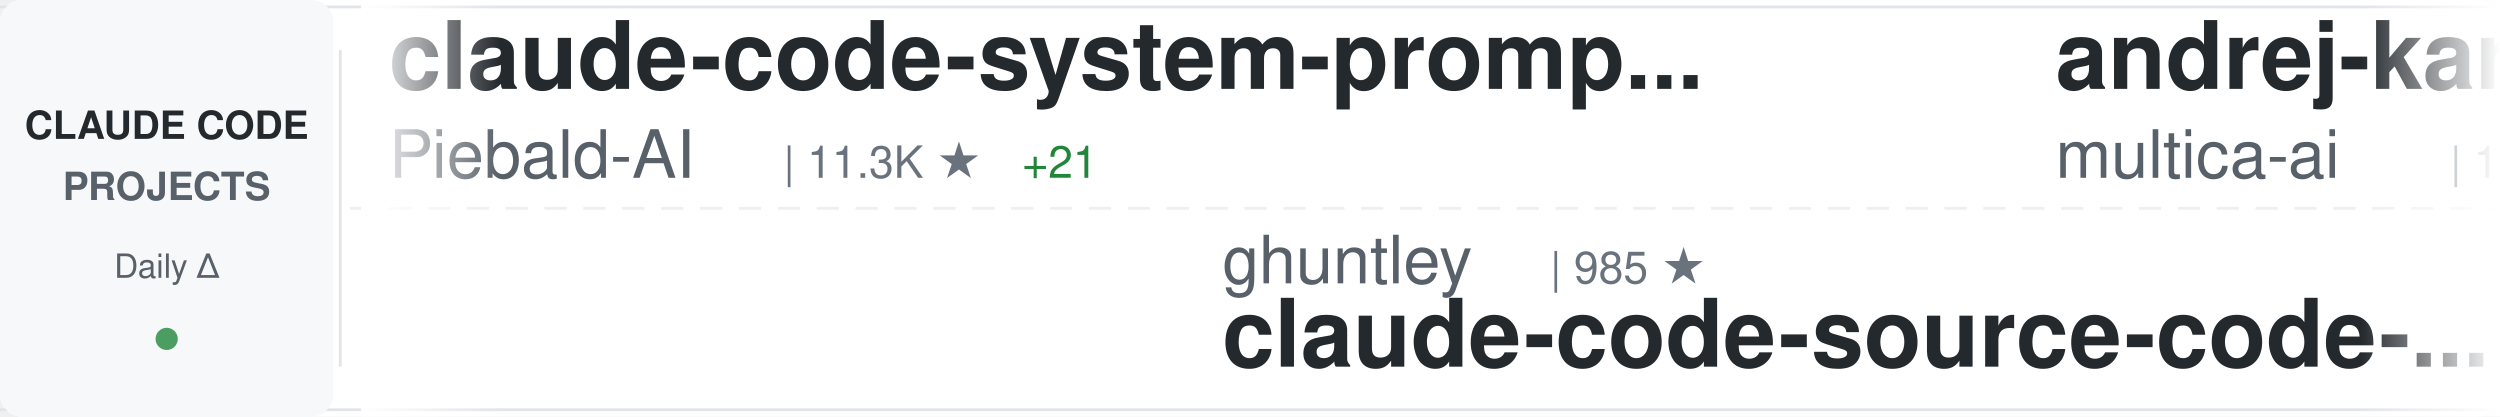
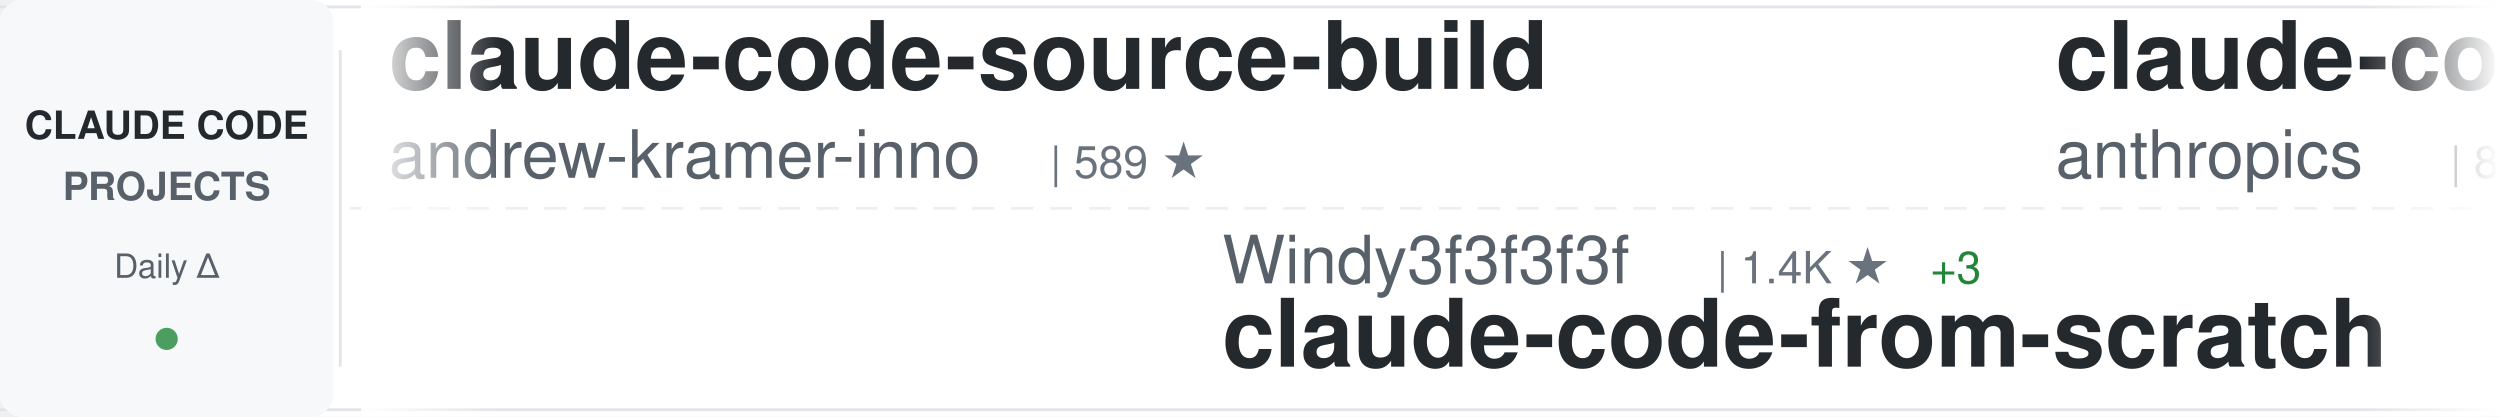
<svg xmlns="http://www.w3.org/2000/svg" width="900" height="150">
  <defs>
    <linearGradient id="awesomeLeftFade" x1="0%" y1="0%" x2="100%" y2="0%">
      <stop offset="0%" style="stop-color:#ffffff;stop-opacity:1" />
      <stop offset="100%" style="stop-color:#ffffff;stop-opacity:0" />
    </linearGradient>
    <linearGradient id="awesomeRightFade" x1="0%" y1="0%" x2="100%" y2="0%">
      <stop offset="0%" style="stop-color:#ffffff;stop-opacity:0" />
      <stop offset="100%" style="stop-color:#ffffff;stop-opacity:1" />
    </linearGradient>
  </defs>
  <rect width="900" height="150" fill="#ffffff" rx="8" />
  <rect x="0" y="2" width="900" height="1" fill="#e1e4e8" />
  <rect x="0" y="147" width="900" height="1" fill="#e1e4e8" />
  <line x1="0" y1="75" x2="900" y2="75" stroke="#e1e4e8" stroke-width="1" stroke-dasharray="8 6" opacity="0.6" />
  <rect x="0" y="0" width="120" height="150" fill="#f6f8fa" rx="8" />
  <text x="60" y="50" font-family="-apple-system, BlinkMacSystemFont, 'Segoe UI', Helvetica, Arial, sans-serif" font-size="14" font-weight="600" fill="#24292e" text-anchor="middle">CLAUDE CODE</text>
  <text x="60" y="72" font-family="-apple-system, BlinkMacSystemFont, 'Segoe UI', Helvetica, Arial, sans-serif" font-size="14" font-weight="600" fill="#586069" text-anchor="middle">PROJECTS</text>
  <text x="60" y="100" font-family="-apple-system, BlinkMacSystemFont, 'Segoe UI', Helvetica, Arial, sans-serif" font-size="12" font-weight="500" fill="#586069" text-anchor="middle">Daily Δ</text>
  <circle cx="60" cy="122" r="4" fill="#22863a" opacity="0.8" />
  <rect x="122" y="18" width="1" height="114" fill="#e1e4e8" />
  <clipPath id="awesomeTickerClip">
    <rect x="130" y="0" width="770" height="150" />
  </clipPath>
  <g clip-path="url(#awesomeTickerClip)">
    <g id="awesomeTickerItems">
      <animateTransform attributeName="transform" attributeType="XML" type="translate" from="0 0" to="-3000 0" dur="54s" repeatCount="indefinite" />
      <g transform="translate(0, 0)">
-         <text x="140" y="32" font-family="-apple-system, BlinkMacSystemFont, 'Segoe UI', Helvetica, Arial, sans-serif" font-size="34" font-weight="600" fill="#24292e">claude-code-system-promp...</text>
-         <text x="140" y="64" font-family="-apple-system, BlinkMacSystemFont, 'Segoe UI', Helvetica, Arial, sans-serif" font-size="24" font-weight="400" fill="#586069">Piebald-AI</text>
-         <text x="282" y="64" font-family="-apple-system, BlinkMacSystemFont, 'Segoe UI', Helvetica, Arial, sans-serif" font-size="16" font-weight="500" fill="#6a737d">| 11.3K ★</text>
-         <text x="368" y="64" font-family="-apple-system, BlinkMacSystemFont, 'Segoe UI', Helvetica, Arial, sans-serif" font-size="16" font-weight="500" fill="#22863a"> +21</text>
+         <text x="140" y="32" font-family="-apple-system, BlinkMacSystemFont, 'Segoe UI', Helvetica, Arial, sans-serif" font-size="34" font-weight="600" fill="#24292e">claude-code-source-build</text>
+         <text x="140" y="64" font-family="-apple-system, BlinkMacSystemFont, 'Segoe UI', Helvetica, Arial, sans-serif" font-size="24" font-weight="400" fill="#586069">andrew-kramer-inno</text>
+         <text x="378" y="64" font-family="-apple-system, BlinkMacSystemFont, 'Segoe UI', Helvetica, Arial, sans-serif" font-size="16" font-weight="500" fill="#6a737d">| 589 ★</text>
      </g>
      <g transform="translate(300, 0)">
-         <text x="140" y="102" font-family="-apple-system, BlinkMacSystemFont, 'Segoe UI', Helvetica, Arial, sans-serif" font-size="24" font-weight="400" fill="#586069">ghuntley</text>
-         <text x="258" y="102" font-family="-apple-system, BlinkMacSystemFont, 'Segoe UI', Helvetica, Arial, sans-serif" font-size="16" font-weight="500" fill="#6a737d">| 985 ★</text>
-         <text x="140" y="132" font-family="-apple-system, BlinkMacSystemFont, 'Segoe UI', Helvetica, Arial, sans-serif" font-size="34" font-weight="600" fill="#24292e">claude-code-source-code-...</text>
+         <text x="140" y="102" font-family="-apple-system, BlinkMacSystemFont, 'Segoe UI', Helvetica, Arial, sans-serif" font-size="24" font-weight="400" fill="#586069">Windy3f3f3f3f</text>
+         <text x="318" y="102" font-family="-apple-system, BlinkMacSystemFont, 'Segoe UI', Helvetica, Arial, sans-serif" font-size="16" font-weight="500" fill="#6a737d">| 1.4K ★</text>
+         <text x="395" y="102" font-family="-apple-system, BlinkMacSystemFont, 'Segoe UI', Helvetica, Arial, sans-serif" font-size="16" font-weight="500" fill="#22863a"> +3</text>
+         <text x="140" y="132" font-family="-apple-system, BlinkMacSystemFont, 'Segoe UI', Helvetica, Arial, sans-serif" font-size="34" font-weight="600" fill="#24292e">claude-code-from-scratch</text>
      </g>
      <g transform="translate(600, 0)">
-         <text x="140" y="32" font-family="-apple-system, BlinkMacSystemFont, 'Segoe UI', Helvetica, Arial, sans-serif" font-size="34" font-weight="600" fill="#24292e">andrej-karpathy-skills</text>
-         <text x="140" y="64" font-family="-apple-system, BlinkMacSystemFont, 'Segoe UI', Helvetica, Arial, sans-serif" font-size="24" font-weight="400" fill="#586069">multica-ai</text>
-         <text x="282" y="64" font-family="-apple-system, BlinkMacSystemFont, 'Segoe UI', Helvetica, Arial, sans-serif" font-size="16" font-weight="500" fill="#6a737d">| 179.3K ★</text>
-         <text x="377" y="64" font-family="-apple-system, BlinkMacSystemFont, 'Segoe UI', Helvetica, Arial, sans-serif" font-size="16" font-weight="500" fill="#22863a"> +466</text>
+         <text x="140" y="32" font-family="-apple-system, BlinkMacSystemFont, 'Segoe UI', Helvetica, Arial, sans-serif" font-size="34" font-weight="600" fill="#24292e">claude-code-base-action</text>
+         <text x="140" y="64" font-family="-apple-system, BlinkMacSystemFont, 'Segoe UI', Helvetica, Arial, sans-serif" font-size="24" font-weight="400" fill="#586069">anthropics</text>
+         <text x="282" y="64" font-family="-apple-system, BlinkMacSystemFont, 'Segoe UI', Helvetica, Arial, sans-serif" font-size="16" font-weight="500" fill="#6a737d">| 885 ★</text>
+         <text x="350" y="64" font-family="-apple-system, BlinkMacSystemFont, 'Segoe UI', Helvetica, Arial, sans-serif" font-size="16" font-weight="500" fill="#22863a"> +2</text>
      </g>
      <g transform="translate(900, 0)">
-         <text x="140" y="102" font-family="-apple-system, BlinkMacSystemFont, 'Segoe UI', Helvetica, Arial, sans-serif" font-size="24" font-weight="400" fill="#586069">shanraisshan</text>
-         <text x="306" y="102" font-family="-apple-system, BlinkMacSystemFont, 'Segoe UI', Helvetica, Arial, sans-serif" font-size="16" font-weight="500" fill="#6a737d">| 58.4K ★</text>
-         <text x="392" y="102" font-family="-apple-system, BlinkMacSystemFont, 'Segoe UI', Helvetica, Arial, sans-serif" font-size="16" font-weight="500" fill="#22863a"> +75</text>
-         <text x="140" y="132" font-family="-apple-system, BlinkMacSystemFont, 'Segoe UI', Helvetica, Arial, sans-serif" font-size="34" font-weight="600" fill="#24292e">claude-code-best-practic...</text>
+         <text x="140" y="102" font-family="-apple-system, BlinkMacSystemFont, 'Segoe UI', Helvetica, Arial, sans-serif" font-size="24" font-weight="400" fill="#586069">huangjia2019</text>
+         <text x="306" y="102" font-family="-apple-system, BlinkMacSystemFont, 'Segoe UI', Helvetica, Arial, sans-serif" font-size="16" font-weight="500" fill="#6a737d">| 861 ★</text>
+         <text x="374" y="102" font-family="-apple-system, BlinkMacSystemFont, 'Segoe UI', Helvetica, Arial, sans-serif" font-size="16" font-weight="500" fill="#22863a"> +2</text>
+         <text x="140" y="132" font-family="-apple-system, BlinkMacSystemFont, 'Segoe UI', Helvetica, Arial, sans-serif" font-size="34" font-weight="600" fill="#24292e">claude-code-engineering</text>
      </g>
      <g transform="translate(1200, 0)">
-         <text x="140" y="32" font-family="-apple-system, BlinkMacSystemFont, 'Segoe UI', Helvetica, Arial, sans-serif" font-size="34" font-weight="600" fill="#24292e">ECC</text>
-         <text x="140" y="64" font-family="-apple-system, BlinkMacSystemFont, 'Segoe UI', Helvetica, Arial, sans-serif" font-size="24" font-weight="400" fill="#586069">affaan-m</text>
-         <text x="258" y="64" font-family="-apple-system, BlinkMacSystemFont, 'Segoe UI', Helvetica, Arial, sans-serif" font-size="16" font-weight="500" fill="#6a737d">| 218.9K ★</text>
-         <text x="353" y="64" font-family="-apple-system, BlinkMacSystemFont, 'Segoe UI', Helvetica, Arial, sans-serif" font-size="16" font-weight="500" fill="#22863a"> +608</text>
+         <text x="140" y="32" font-family="-apple-system, BlinkMacSystemFont, 'Segoe UI', Helvetica, Arial, sans-serif" font-size="34" font-weight="600" fill="#24292e">sc-claude-code-files</text>
+         <text x="140" y="64" font-family="-apple-system, BlinkMacSystemFont, 'Segoe UI', Helvetica, Arial, sans-serif" font-size="24" font-weight="400" fill="#586069">https-deeplearning-ai</text>
+         <text x="414" y="64" font-family="-apple-system, BlinkMacSystemFont, 'Segoe UI', Helvetica, Arial, sans-serif" font-size="16" font-weight="500" fill="#6a737d">| 532 ★</text>
+         <text x="482" y="64" font-family="-apple-system, BlinkMacSystemFont, 'Segoe UI', Helvetica, Arial, sans-serif" font-size="16" font-weight="500" fill="#22863a"> +1</text>
      </g>
      <g transform="translate(1500, 0)">
-         <text x="140" y="102" font-family="-apple-system, BlinkMacSystemFont, 'Segoe UI', Helvetica, Arial, sans-serif" font-size="24" font-weight="400" fill="#586069">luongnv89</text>
-         <text x="270" y="102" font-family="-apple-system, BlinkMacSystemFont, 'Segoe UI', Helvetica, Arial, sans-serif" font-size="16" font-weight="500" fill="#6a737d">| 37.7K ★</text>
-         <text x="356" y="102" font-family="-apple-system, BlinkMacSystemFont, 'Segoe UI', Helvetica, Arial, sans-serif" font-size="16" font-weight="500" fill="#22863a"> +87</text>
-         <text x="140" y="132" font-family="-apple-system, BlinkMacSystemFont, 'Segoe UI', Helvetica, Arial, sans-serif" font-size="34" font-weight="600" fill="#24292e">claude-howto</text>
+         <text x="140" y="102" font-family="-apple-system, BlinkMacSystemFont, 'Segoe UI', Helvetica, Arial, sans-serif" font-size="24" font-weight="400" fill="#586069">digitalsamba</text>
+         <text x="306" y="102" font-family="-apple-system, BlinkMacSystemFont, 'Segoe UI', Helvetica, Arial, sans-serif" font-size="16" font-weight="500" fill="#6a737d">| 1.5K ★</text>
+         <text x="383" y="102" font-family="-apple-system, BlinkMacSystemFont, 'Segoe UI', Helvetica, Arial, sans-serif" font-size="16" font-weight="500" fill="#22863a"> +7</text>
+         <text x="140" y="132" font-family="-apple-system, BlinkMacSystemFont, 'Segoe UI', Helvetica, Arial, sans-serif" font-size="34" font-weight="600" fill="#24292e">claude-code-video-toolki...</text>
      </g>
      <g transform="translate(1800, 0)">
-         <text x="140" y="32" font-family="-apple-system, BlinkMacSystemFont, 'Segoe UI', Helvetica, Arial, sans-serif" font-size="34" font-weight="600" fill="#24292e">edmunds-claude-code</text>
-         <text x="140" y="64" font-family="-apple-system, BlinkMacSystemFont, 'Segoe UI', Helvetica, Arial, sans-serif" font-size="24" font-weight="400" fill="#586069">edmund-io</text>
-         <text x="270" y="64" font-family="-apple-system, BlinkMacSystemFont, 'Segoe UI', Helvetica, Arial, sans-serif" font-size="16" font-weight="500" fill="#6a737d">| 1.5K ★</text>
-       </g>
-       <g transform="translate(2100, 0)">
-         <text x="140" y="102" font-family="-apple-system, BlinkMacSystemFont, 'Segoe UI', Helvetica, Arial, sans-serif" font-size="24" font-weight="400" fill="#586069">diet103</text>
-         <text x="246" y="102" font-family="-apple-system, BlinkMacSystemFont, 'Segoe UI', Helvetica, Arial, sans-serif" font-size="16" font-weight="500" fill="#6a737d">| 9.7K ★</text>
-         <text x="323" y="102" font-family="-apple-system, BlinkMacSystemFont, 'Segoe UI', Helvetica, Arial, sans-serif" font-size="16" font-weight="500" fill="#22863a"> +2</text>
-         <text x="140" y="132" font-family="-apple-system, BlinkMacSystemFont, 'Segoe UI', Helvetica, Arial, sans-serif" font-size="34" font-weight="600" fill="#24292e">claude-code-infrastructu...</text>
-       </g>
-       <g transform="translate(2400, 0)">
        <text x="140" y="32" font-family="-apple-system, BlinkMacSystemFont, 'Segoe UI', Helvetica, Arial, sans-serif" font-size="34" font-weight="600" fill="#24292e">claude-code-book</text>
        <text x="140" y="64" font-family="-apple-system, BlinkMacSystemFont, 'Segoe UI', Helvetica, Arial, sans-serif" font-size="24" font-weight="400" fill="#586069">lintsinghua</text>
        <text x="294" y="64" font-family="-apple-system, BlinkMacSystemFont, 'Segoe UI', Helvetica, Arial, sans-serif" font-size="16" font-weight="500" fill="#6a737d">| 3.7K ★</text>
        <text x="371" y="64" font-family="-apple-system, BlinkMacSystemFont, 'Segoe UI', Helvetica, Arial, sans-serif" font-size="16" font-weight="500" fill="#22863a"> +2</text>
      </g>
+       <g transform="translate(2100, 0)">
+         <text x="140" y="102" font-family="-apple-system, BlinkMacSystemFont, 'Segoe UI', Helvetica, Arial, sans-serif" font-size="24" font-weight="400" fill="#586069">Yuyz0112</text>
+         <text x="258" y="102" font-family="-apple-system, BlinkMacSystemFont, 'Segoe UI', Helvetica, Arial, sans-serif" font-size="16" font-weight="500" fill="#6a737d">| 2.4K ★</text>
+         <text x="140" y="132" font-family="-apple-system, BlinkMacSystemFont, 'Segoe UI', Helvetica, Arial, sans-serif" font-size="34" font-weight="600" fill="#24292e">claude-code-reverse</text>
+       </g>
+       <g transform="translate(2400, 0)">
+         <text x="140" y="32" font-family="-apple-system, BlinkMacSystemFont, 'Segoe UI', Helvetica, Arial, sans-serif" font-size="34" font-weight="600" fill="#24292e">oh-my-claudecode</text>
+         <text x="140" y="64" font-family="-apple-system, BlinkMacSystemFont, 'Segoe UI', Helvetica, Arial, sans-serif" font-size="24" font-weight="400" fill="#586069">Yeachan-Heo</text>
+         <text x="294" y="64" font-family="-apple-system, BlinkMacSystemFont, 'Segoe UI', Helvetica, Arial, sans-serif" font-size="16" font-weight="500" fill="#6a737d">| 36.7K ★</text>
+         <text x="380" y="64" font-family="-apple-system, BlinkMacSystemFont, 'Segoe UI', Helvetica, Arial, sans-serif" font-size="16" font-weight="500" fill="#22863a"> +37</text>
+       </g>
      <g transform="translate(2700, 0)">
-         <text x="140" y="102" font-family="-apple-system, BlinkMacSystemFont, 'Segoe UI', Helvetica, Arial, sans-serif" font-size="24" font-weight="400" fill="#586069">AprilNEA</text>
-         <text x="258" y="102" font-family="-apple-system, BlinkMacSystemFont, 'Segoe UI', Helvetica, Arial, sans-serif" font-size="16" font-weight="500" fill="#6a737d">| 388 ★</text>
-         <text x="140" y="132" font-family="-apple-system, BlinkMacSystemFont, 'Segoe UI', Helvetica, Arial, sans-serif" font-size="34" font-weight="600" fill="#24292e">claude-code-source</text>
+         <text x="140" y="102" font-family="-apple-system, BlinkMacSystemFont, 'Segoe UI', Helvetica, Arial, sans-serif" font-size="24" font-weight="400" fill="#586069">centminmod</text>
+         <text x="282" y="102" font-family="-apple-system, BlinkMacSystemFont, 'Segoe UI', Helvetica, Arial, sans-serif" font-size="16" font-weight="500" fill="#6a737d">| 2.4K ★</text>
+         <text x="359" y="102" font-family="-apple-system, BlinkMacSystemFont, 'Segoe UI', Helvetica, Arial, sans-serif" font-size="16" font-weight="500" fill="#22863a"> +3</text>
+         <text x="140" y="132" font-family="-apple-system, BlinkMacSystemFont, 'Segoe UI', Helvetica, Arial, sans-serif" font-size="34" font-weight="600" fill="#24292e">my-claude-code-setup</text>
      </g>
      <g transform="translate(3000, 0)">
-         <text x="140" y="32" font-family="-apple-system, BlinkMacSystemFont, 'Segoe UI', Helvetica, Arial, sans-serif" font-size="34" font-weight="600" fill="#24292e">claude-code-system-promp...</text>
-         <text x="140" y="64" font-family="-apple-system, BlinkMacSystemFont, 'Segoe UI', Helvetica, Arial, sans-serif" font-size="24" font-weight="400" fill="#586069">Piebald-AI</text>
-         <text x="282" y="64" font-family="-apple-system, BlinkMacSystemFont, 'Segoe UI', Helvetica, Arial, sans-serif" font-size="16" font-weight="500" fill="#6a737d">| 11.3K ★</text>
-         <text x="368" y="64" font-family="-apple-system, BlinkMacSystemFont, 'Segoe UI', Helvetica, Arial, sans-serif" font-size="16" font-weight="500" fill="#22863a"> +21</text>
+         <text x="140" y="32" font-family="-apple-system, BlinkMacSystemFont, 'Segoe UI', Helvetica, Arial, sans-serif" font-size="34" font-weight="600" fill="#24292e">claude-code-source-build</text>
+         <text x="140" y="64" font-family="-apple-system, BlinkMacSystemFont, 'Segoe UI', Helvetica, Arial, sans-serif" font-size="24" font-weight="400" fill="#586069">andrew-kramer-inno</text>
+         <text x="378" y="64" font-family="-apple-system, BlinkMacSystemFont, 'Segoe UI', Helvetica, Arial, sans-serif" font-size="16" font-weight="500" fill="#6a737d">| 589 ★</text>
      </g>
      <g transform="translate(3300, 0)">
-         <text x="140" y="102" font-family="-apple-system, BlinkMacSystemFont, 'Segoe UI', Helvetica, Arial, sans-serif" font-size="24" font-weight="400" fill="#586069">ghuntley</text>
-         <text x="258" y="102" font-family="-apple-system, BlinkMacSystemFont, 'Segoe UI', Helvetica, Arial, sans-serif" font-size="16" font-weight="500" fill="#6a737d">| 985 ★</text>
-         <text x="140" y="132" font-family="-apple-system, BlinkMacSystemFont, 'Segoe UI', Helvetica, Arial, sans-serif" font-size="34" font-weight="600" fill="#24292e">claude-code-source-code-...</text>
+         <text x="140" y="102" font-family="-apple-system, BlinkMacSystemFont, 'Segoe UI', Helvetica, Arial, sans-serif" font-size="24" font-weight="400" fill="#586069">Windy3f3f3f3f</text>
+         <text x="318" y="102" font-family="-apple-system, BlinkMacSystemFont, 'Segoe UI', Helvetica, Arial, sans-serif" font-size="16" font-weight="500" fill="#6a737d">| 1.4K ★</text>
+         <text x="395" y="102" font-family="-apple-system, BlinkMacSystemFont, 'Segoe UI', Helvetica, Arial, sans-serif" font-size="16" font-weight="500" fill="#22863a"> +3</text>
+         <text x="140" y="132" font-family="-apple-system, BlinkMacSystemFont, 'Segoe UI', Helvetica, Arial, sans-serif" font-size="34" font-weight="600" fill="#24292e">claude-code-from-scratch</text>
      </g>
      <g transform="translate(3600, 0)">
-         <text x="140" y="32" font-family="-apple-system, BlinkMacSystemFont, 'Segoe UI', Helvetica, Arial, sans-serif" font-size="34" font-weight="600" fill="#24292e">andrej-karpathy-skills</text>
-         <text x="140" y="64" font-family="-apple-system, BlinkMacSystemFont, 'Segoe UI', Helvetica, Arial, sans-serif" font-size="24" font-weight="400" fill="#586069">multica-ai</text>
-         <text x="282" y="64" font-family="-apple-system, BlinkMacSystemFont, 'Segoe UI', Helvetica, Arial, sans-serif" font-size="16" font-weight="500" fill="#6a737d">| 179.3K ★</text>
-         <text x="377" y="64" font-family="-apple-system, BlinkMacSystemFont, 'Segoe UI', Helvetica, Arial, sans-serif" font-size="16" font-weight="500" fill="#22863a"> +466</text>
+         <text x="140" y="32" font-family="-apple-system, BlinkMacSystemFont, 'Segoe UI', Helvetica, Arial, sans-serif" font-size="34" font-weight="600" fill="#24292e">claude-code-base-action</text>
+         <text x="140" y="64" font-family="-apple-system, BlinkMacSystemFont, 'Segoe UI', Helvetica, Arial, sans-serif" font-size="24" font-weight="400" fill="#586069">anthropics</text>
+         <text x="282" y="64" font-family="-apple-system, BlinkMacSystemFont, 'Segoe UI', Helvetica, Arial, sans-serif" font-size="16" font-weight="500" fill="#6a737d">| 885 ★</text>
+         <text x="350" y="64" font-family="-apple-system, BlinkMacSystemFont, 'Segoe UI', Helvetica, Arial, sans-serif" font-size="16" font-weight="500" fill="#22863a"> +2</text>
      </g>
      <g transform="translate(3900, 0)">
-         <text x="140" y="102" font-family="-apple-system, BlinkMacSystemFont, 'Segoe UI', Helvetica, Arial, sans-serif" font-size="24" font-weight="400" fill="#586069">shanraisshan</text>
-         <text x="306" y="102" font-family="-apple-system, BlinkMacSystemFont, 'Segoe UI', Helvetica, Arial, sans-serif" font-size="16" font-weight="500" fill="#6a737d">| 58.4K ★</text>
-         <text x="392" y="102" font-family="-apple-system, BlinkMacSystemFont, 'Segoe UI', Helvetica, Arial, sans-serif" font-size="16" font-weight="500" fill="#22863a"> +75</text>
-         <text x="140" y="132" font-family="-apple-system, BlinkMacSystemFont, 'Segoe UI', Helvetica, Arial, sans-serif" font-size="34" font-weight="600" fill="#24292e">claude-code-best-practic...</text>
+         <text x="140" y="102" font-family="-apple-system, BlinkMacSystemFont, 'Segoe UI', Helvetica, Arial, sans-serif" font-size="24" font-weight="400" fill="#586069">huangjia2019</text>
+         <text x="306" y="102" font-family="-apple-system, BlinkMacSystemFont, 'Segoe UI', Helvetica, Arial, sans-serif" font-size="16" font-weight="500" fill="#6a737d">| 861 ★</text>
+         <text x="374" y="102" font-family="-apple-system, BlinkMacSystemFont, 'Segoe UI', Helvetica, Arial, sans-serif" font-size="16" font-weight="500" fill="#22863a"> +2</text>
+         <text x="140" y="132" font-family="-apple-system, BlinkMacSystemFont, 'Segoe UI', Helvetica, Arial, sans-serif" font-size="34" font-weight="600" fill="#24292e">claude-code-engineering</text>
      </g>
    </g>
  </g>
  <rect x="130" y="0" width="50" height="150" fill="url(#awesomeLeftFade)" />
  <rect x="850" y="0" width="50" height="150" fill="url(#awesomeRightFade)" />
</svg>
